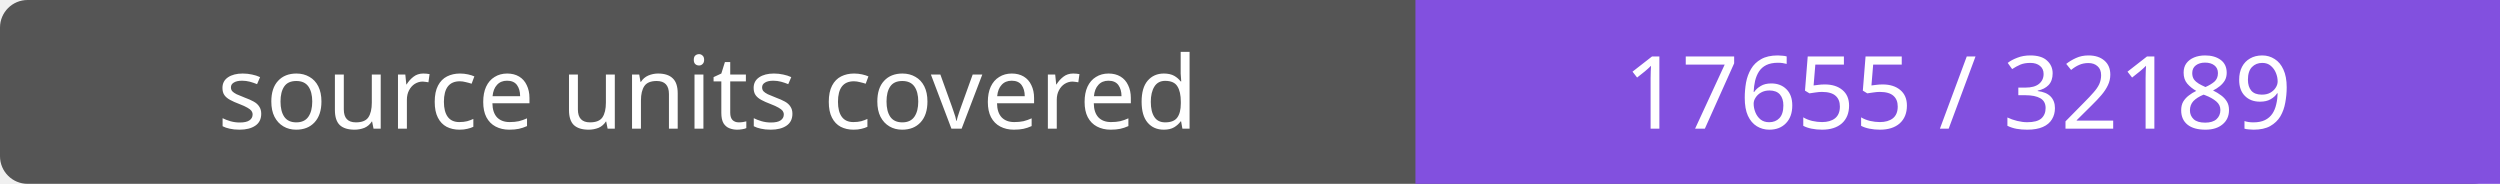
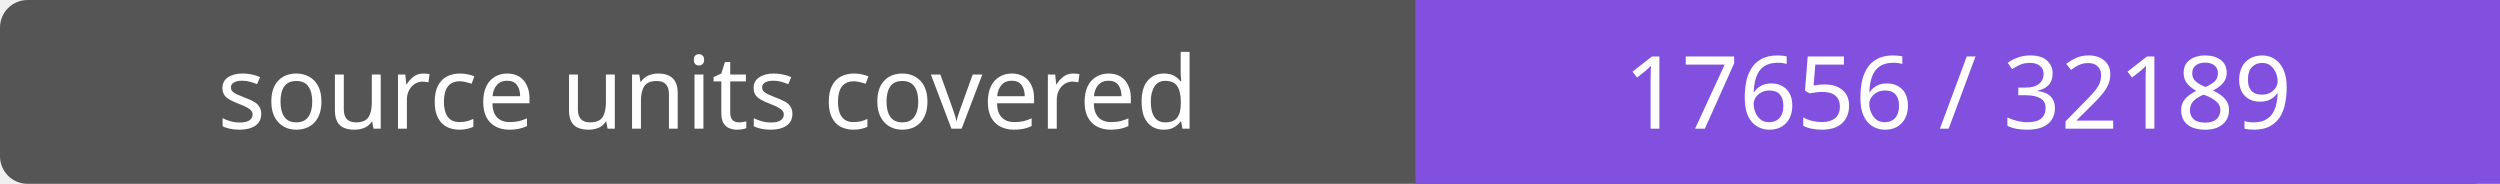
- <svg xmlns="http://www.w3.org/2000/svg" width="272" height="20" role="img" aria-label="source units covered: 17655 / 32189">
+ <svg xmlns="http://www.w3.org/2000/svg" width="272" height="20" role="img" aria-label="source units covered: 17656 / 32189">
  <rect width="272" height="20" rx="3" fill="#555" />
  <path fill="#8250df" d="M154 0h118v20H154z" />
  <g fill="#fff" text-anchor="middle" font-family="Verdana,sans-serif" font-size="11">
    <text x="77.0" y="14">source units covered</text>
-     <text x="213.0" y="14">17655 / 32189</text>
+     <text x="213.0" y="14">17656 / 32189</text>
  </g>
</svg>
